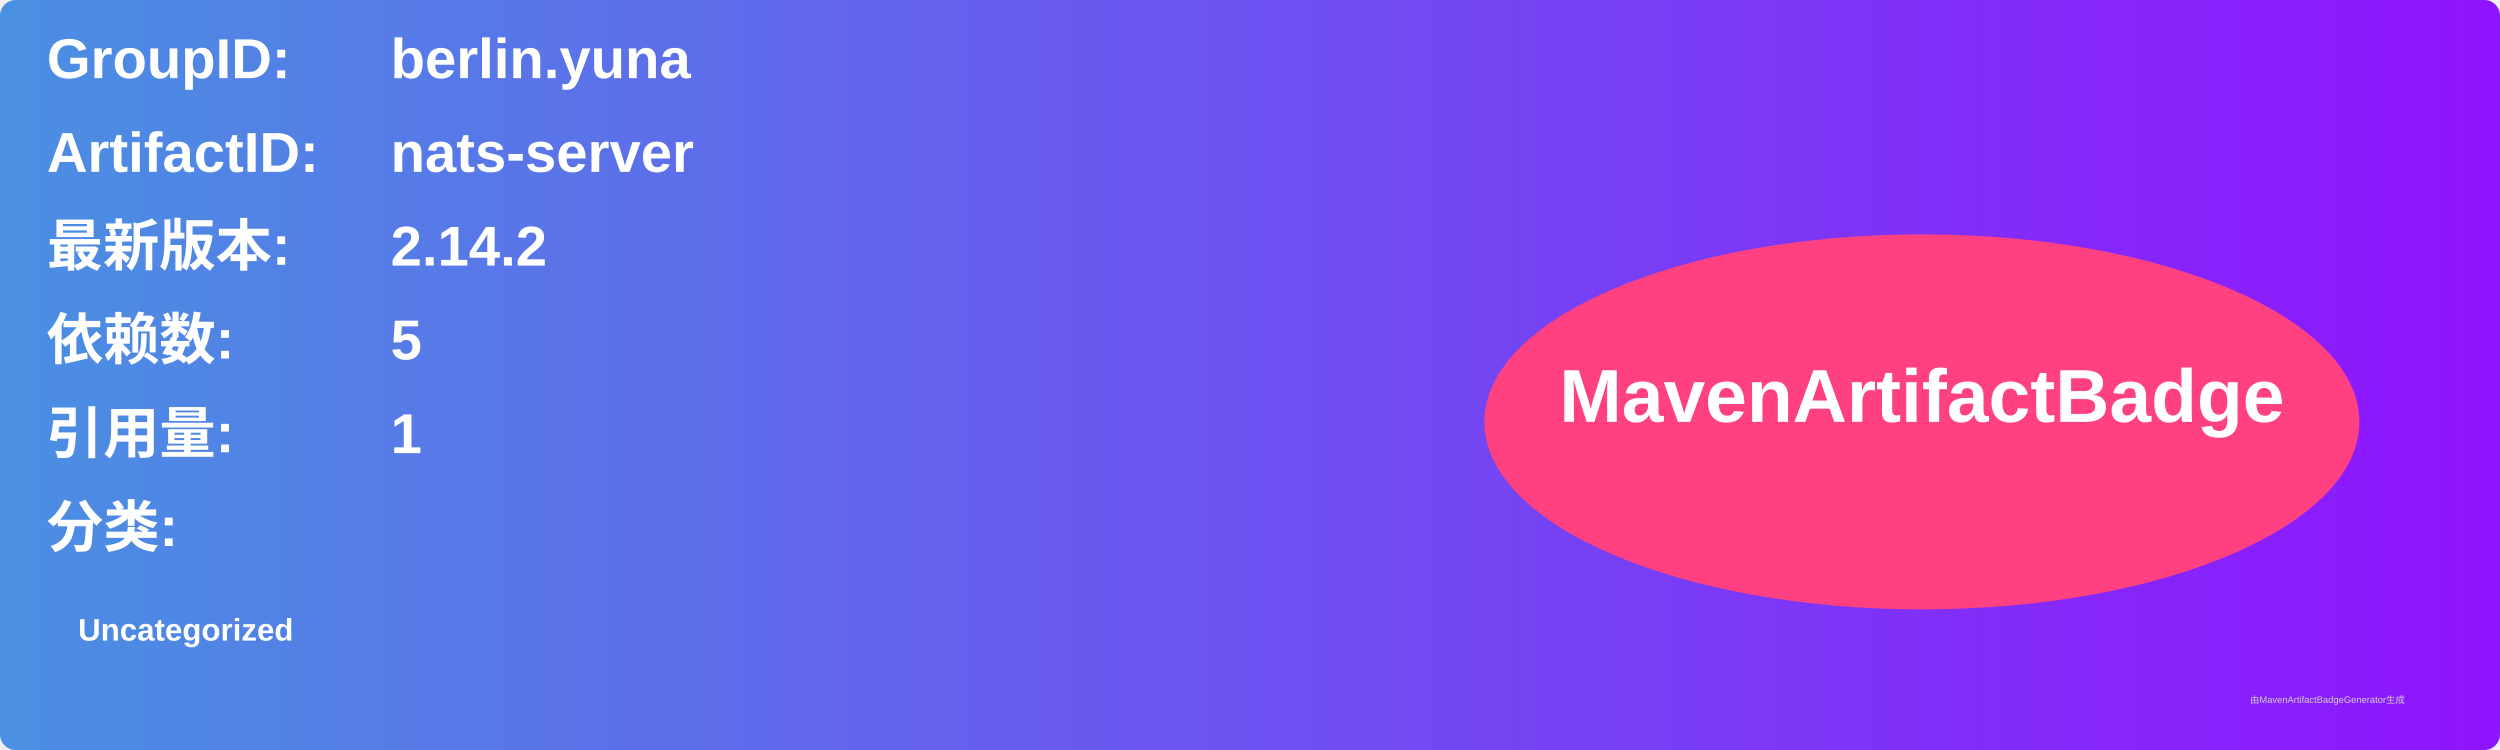
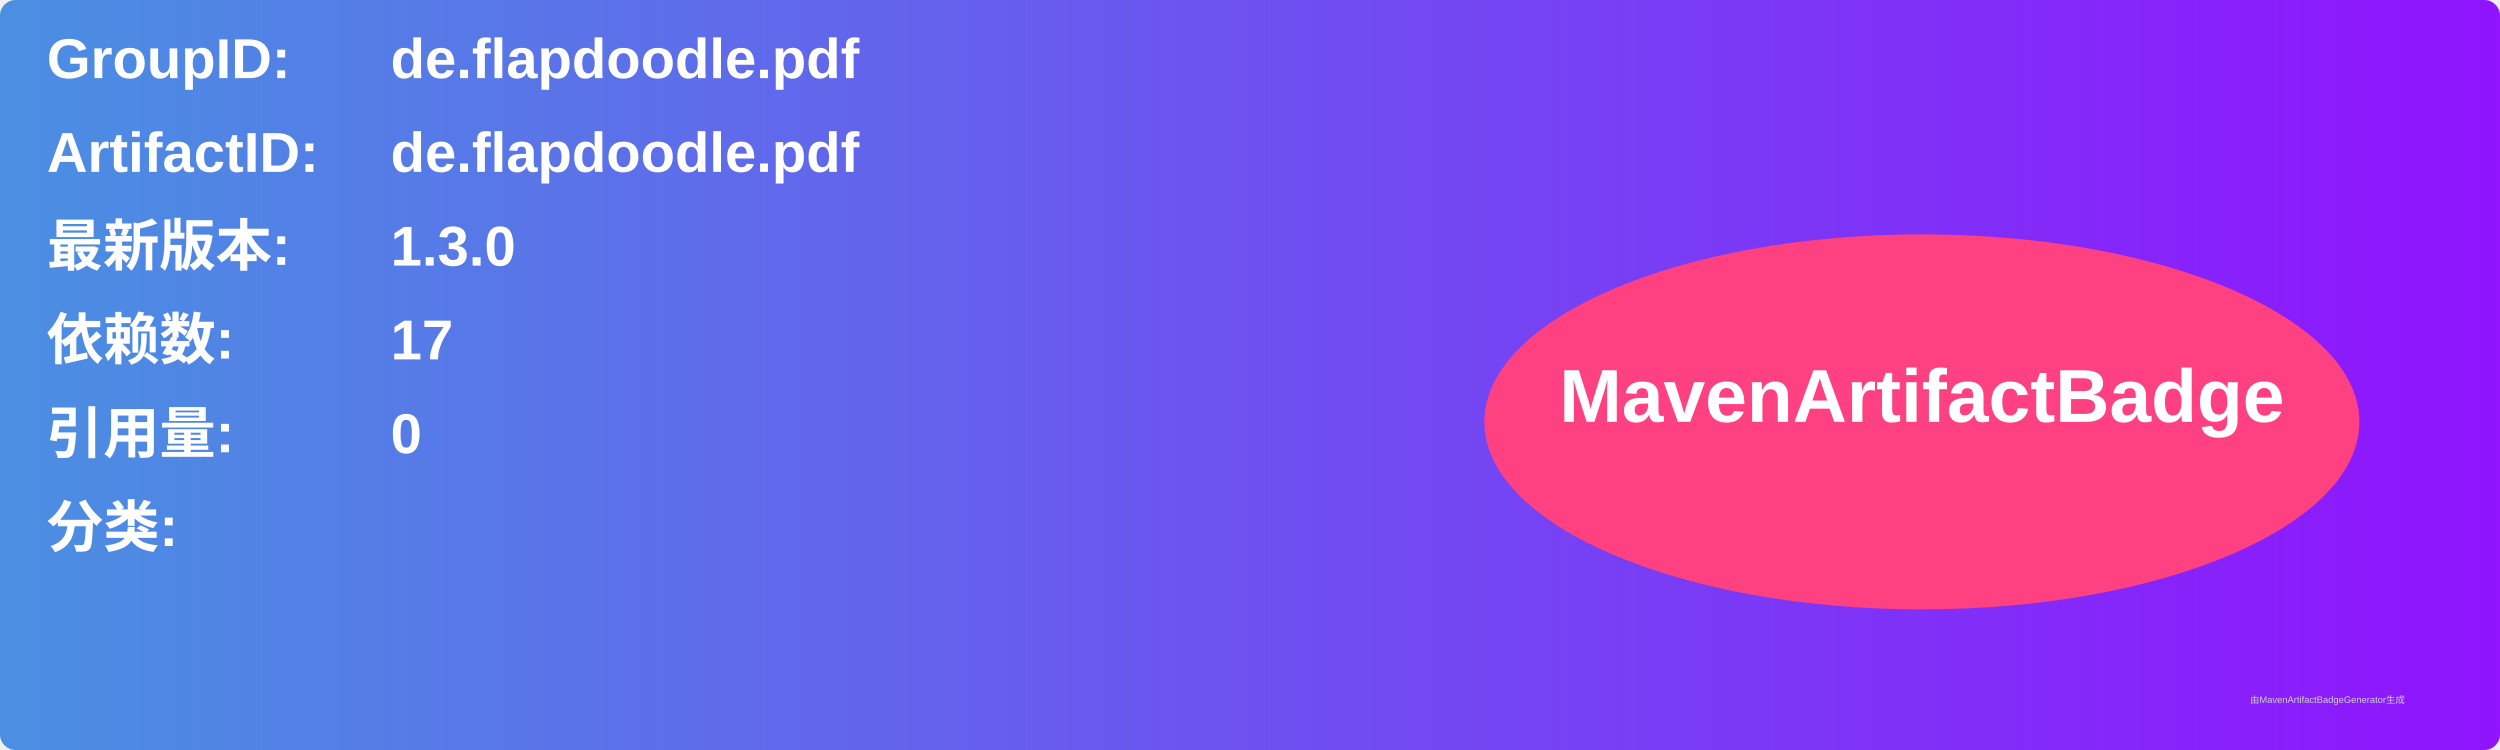
<svg xmlns="http://www.w3.org/2000/svg" width="800" height="240" viewBox="0 0 800 240">
  <linearGradient id="grad" x1="0%" y1="0%" x2="100%" y2="0%">
    <stop offset="0%" stop-color="#4a90e2" />
    <stop offset="100%" stop-color="#9013fe" />
  </linearGradient>
  <rect width="100%" height="100%" rx="5" ry="5" fill="url(#grad)" />
  <g transform="translate(15, 15)">
    <text x="0" y="10" font-family="Arial" font-size="18" fill="white" font-weight="bold" width="260">GroupID:</text>
-     <text x="110" y="10" font-family="Arial" font-size="18" fill="white" font-weight="bold" width="460">berlin.yuna</text>
+     <text x="110" y="10" font-family="Arial" font-size="18" fill="white" font-weight="bold" width="460">de.flapdoodle.pdf</text>
    <text x="0" y="40" font-family="Arial" font-size="18" fill="white" font-weight="bold" width="260">ArtifactID:</text>
-     <text x="110" y="40" font-family="Arial" font-size="18" fill="white" font-weight="bold" width="460">nats-server</text>
+     <text x="110" y="40" font-family="Arial" font-size="18" fill="white" font-weight="bold" width="460">de.flapdoodle.pdf</text>
    <text x="0" y="70" font-family="Arial" font-size="18" fill="white" font-weight="bold">最新版本:</text>
    <text x="110" y="70" font-family="Arial" font-size="18" fill="white" font-weight="bold">
-       <tspan font-weight="bold">2.14.2</tspan>
+       <tspan font-weight="bold">1.3.0</tspan>
    </text>
    <text x="0" y="100" font-family="Arial" font-size="18" fill="white" font-weight="bold">依赖数: </text>
    <text x="110" y="100" font-family="Arial" font-size="18" fill="white">
-       <tspan font-weight="bold">5</tspan>
+       <tspan font-weight="bold">17</tspan>
    </text>
    <text x="0" y="130" font-family="Arial" font-size="18" fill="white" font-weight="bold">引用量: </text>
    <text x="110" y="130" font-family="Arial" font-size="18" fill="white">
-       <tspan font-weight="bold">1</tspan>
+       <tspan font-weight="bold">0</tspan>
    </text>
    <text x="0" y="160" font-family="Arial" font-size="18" fill="white" font-weight="bold">分类:</text>
    <text x="10" y="190" font-family="Arial" font-size="10" fill="white">
-       <tspan font-weight="bold">Uncategorized</tspan>
+       <tspan font-weight="bold" />
    </text>
    <ellipse cx="600" cy="120" rx="140" ry="60" fill="#ff4081" />
    <text x="600" y="120" text-anchor="middle" font-family="Arial" font-size="24" fill="white" font-weight="bold">MavenArtifactBadge</text>
  </g>
  <text x="720" y="225" font-family="Arial" font-size="3" fill="#d0d0d0">由MavenArtifactBadgeGenerator生成</text>
</svg>
